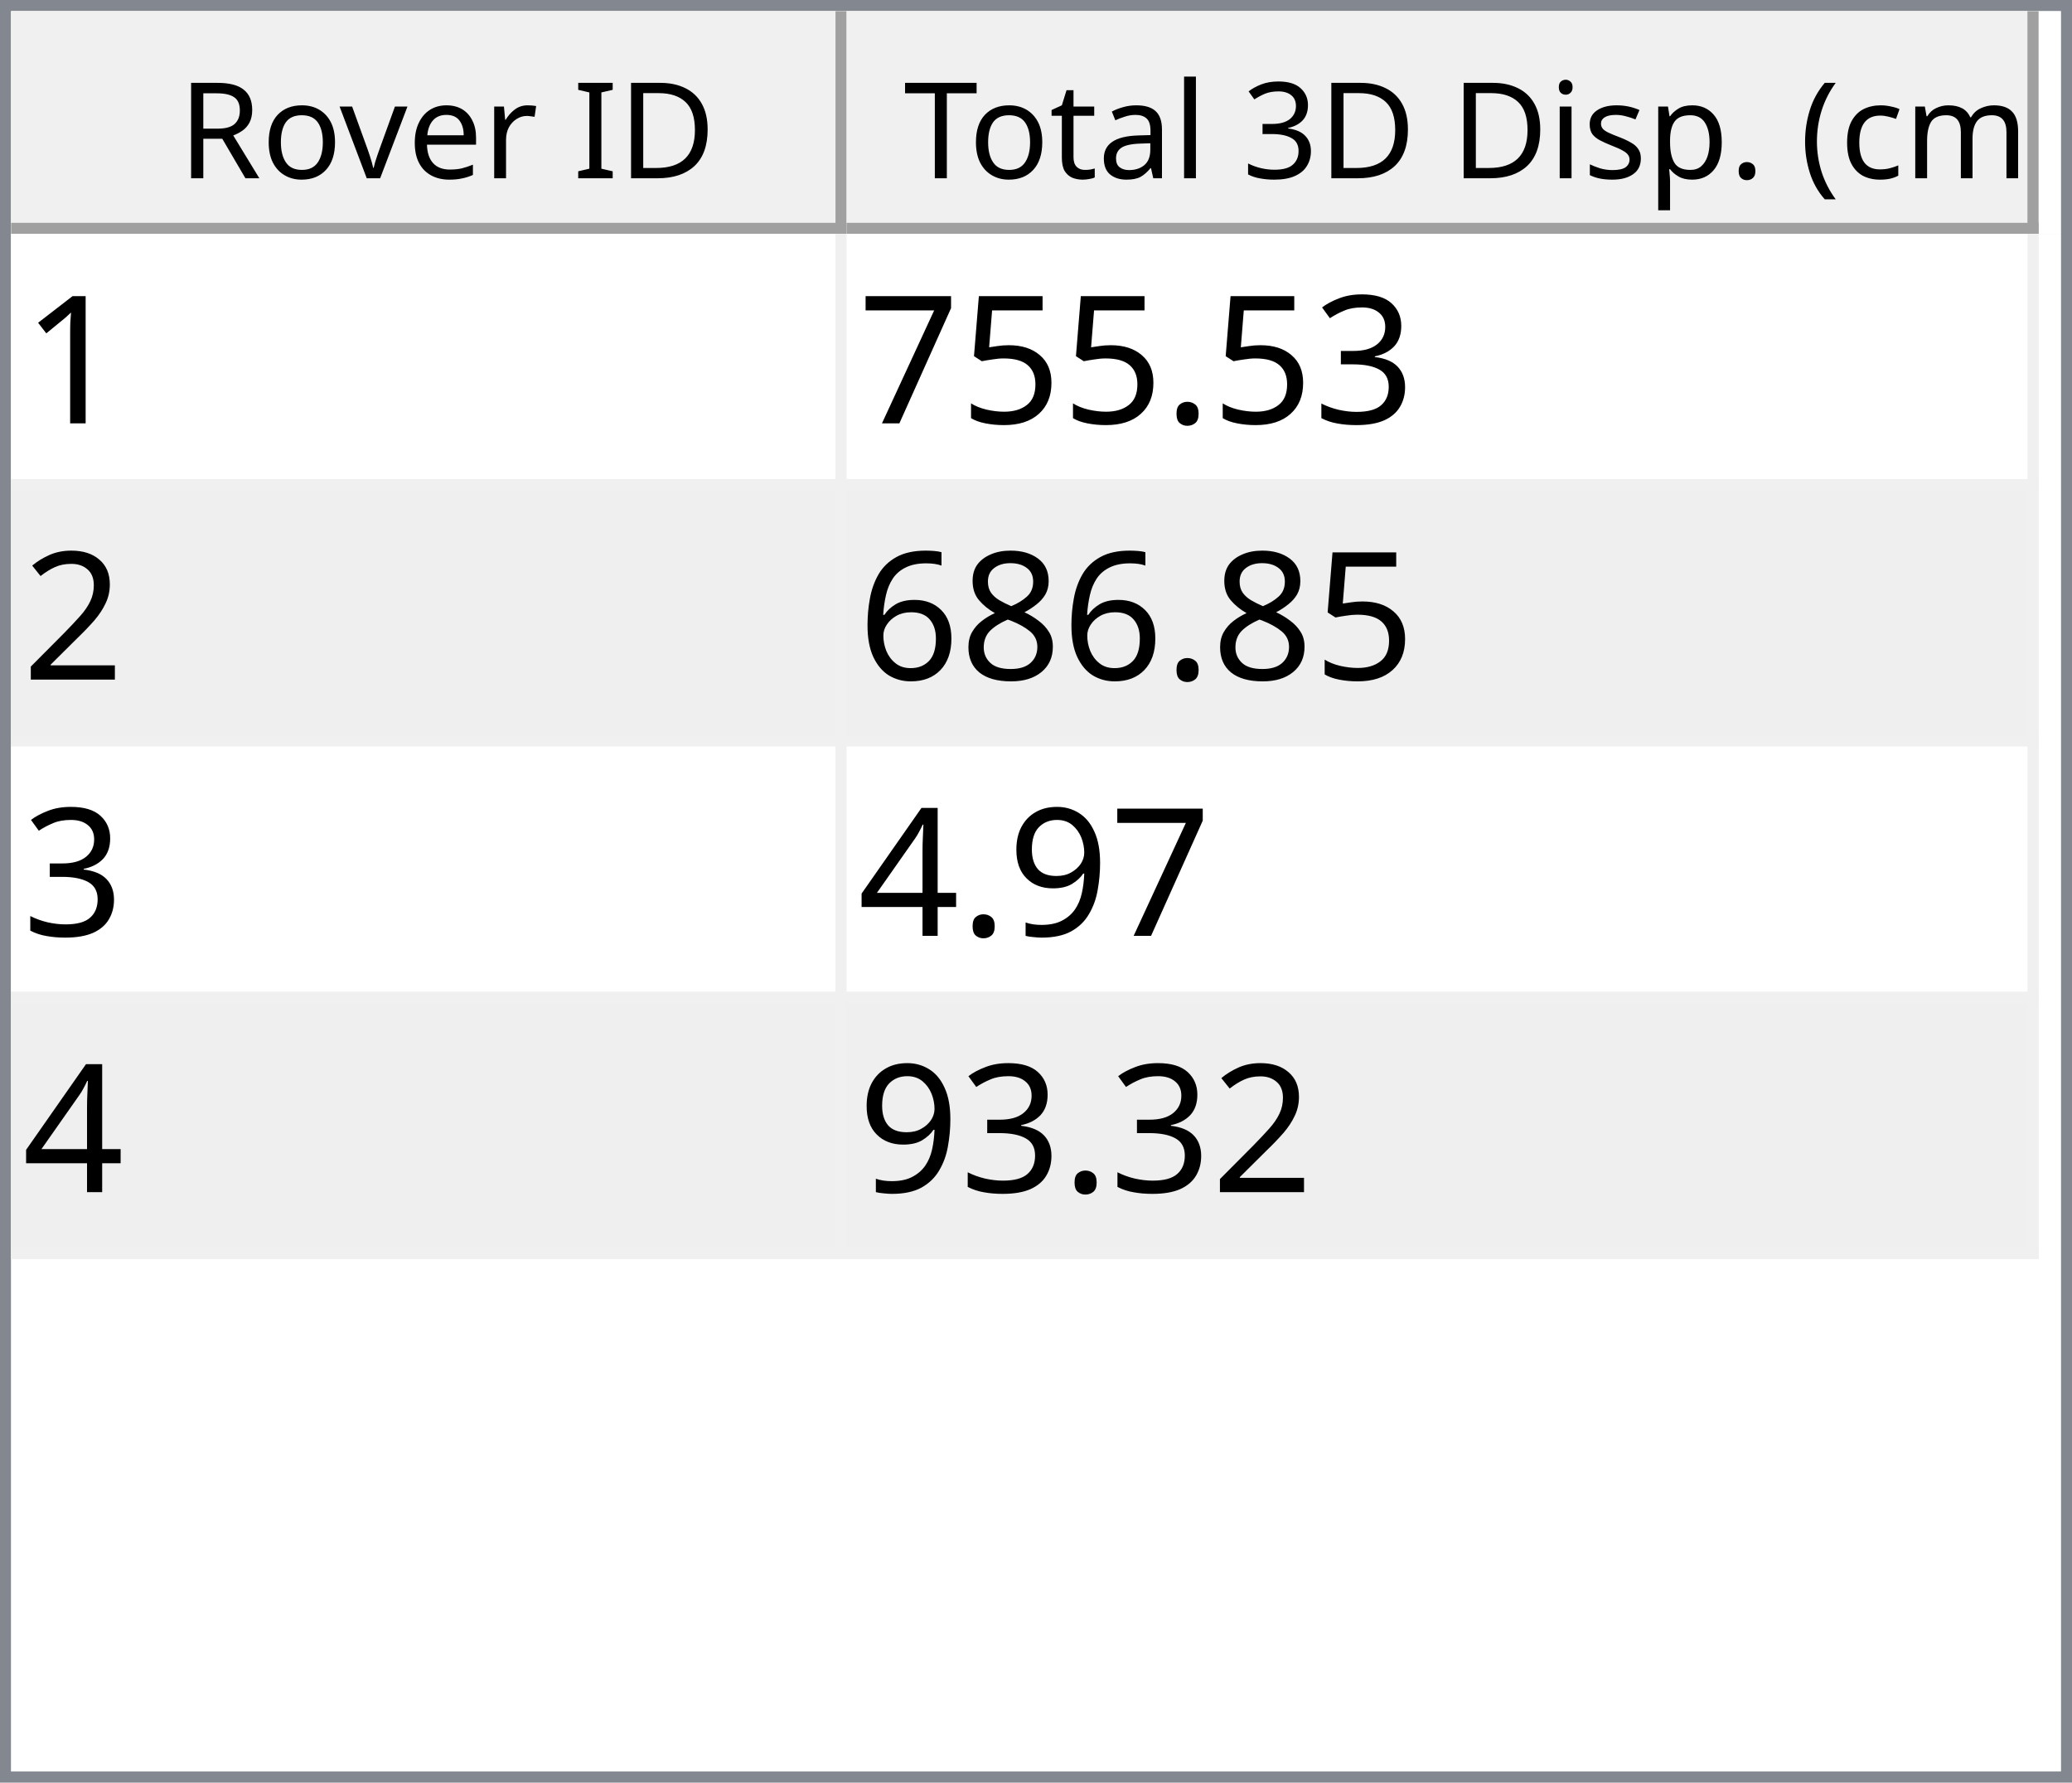
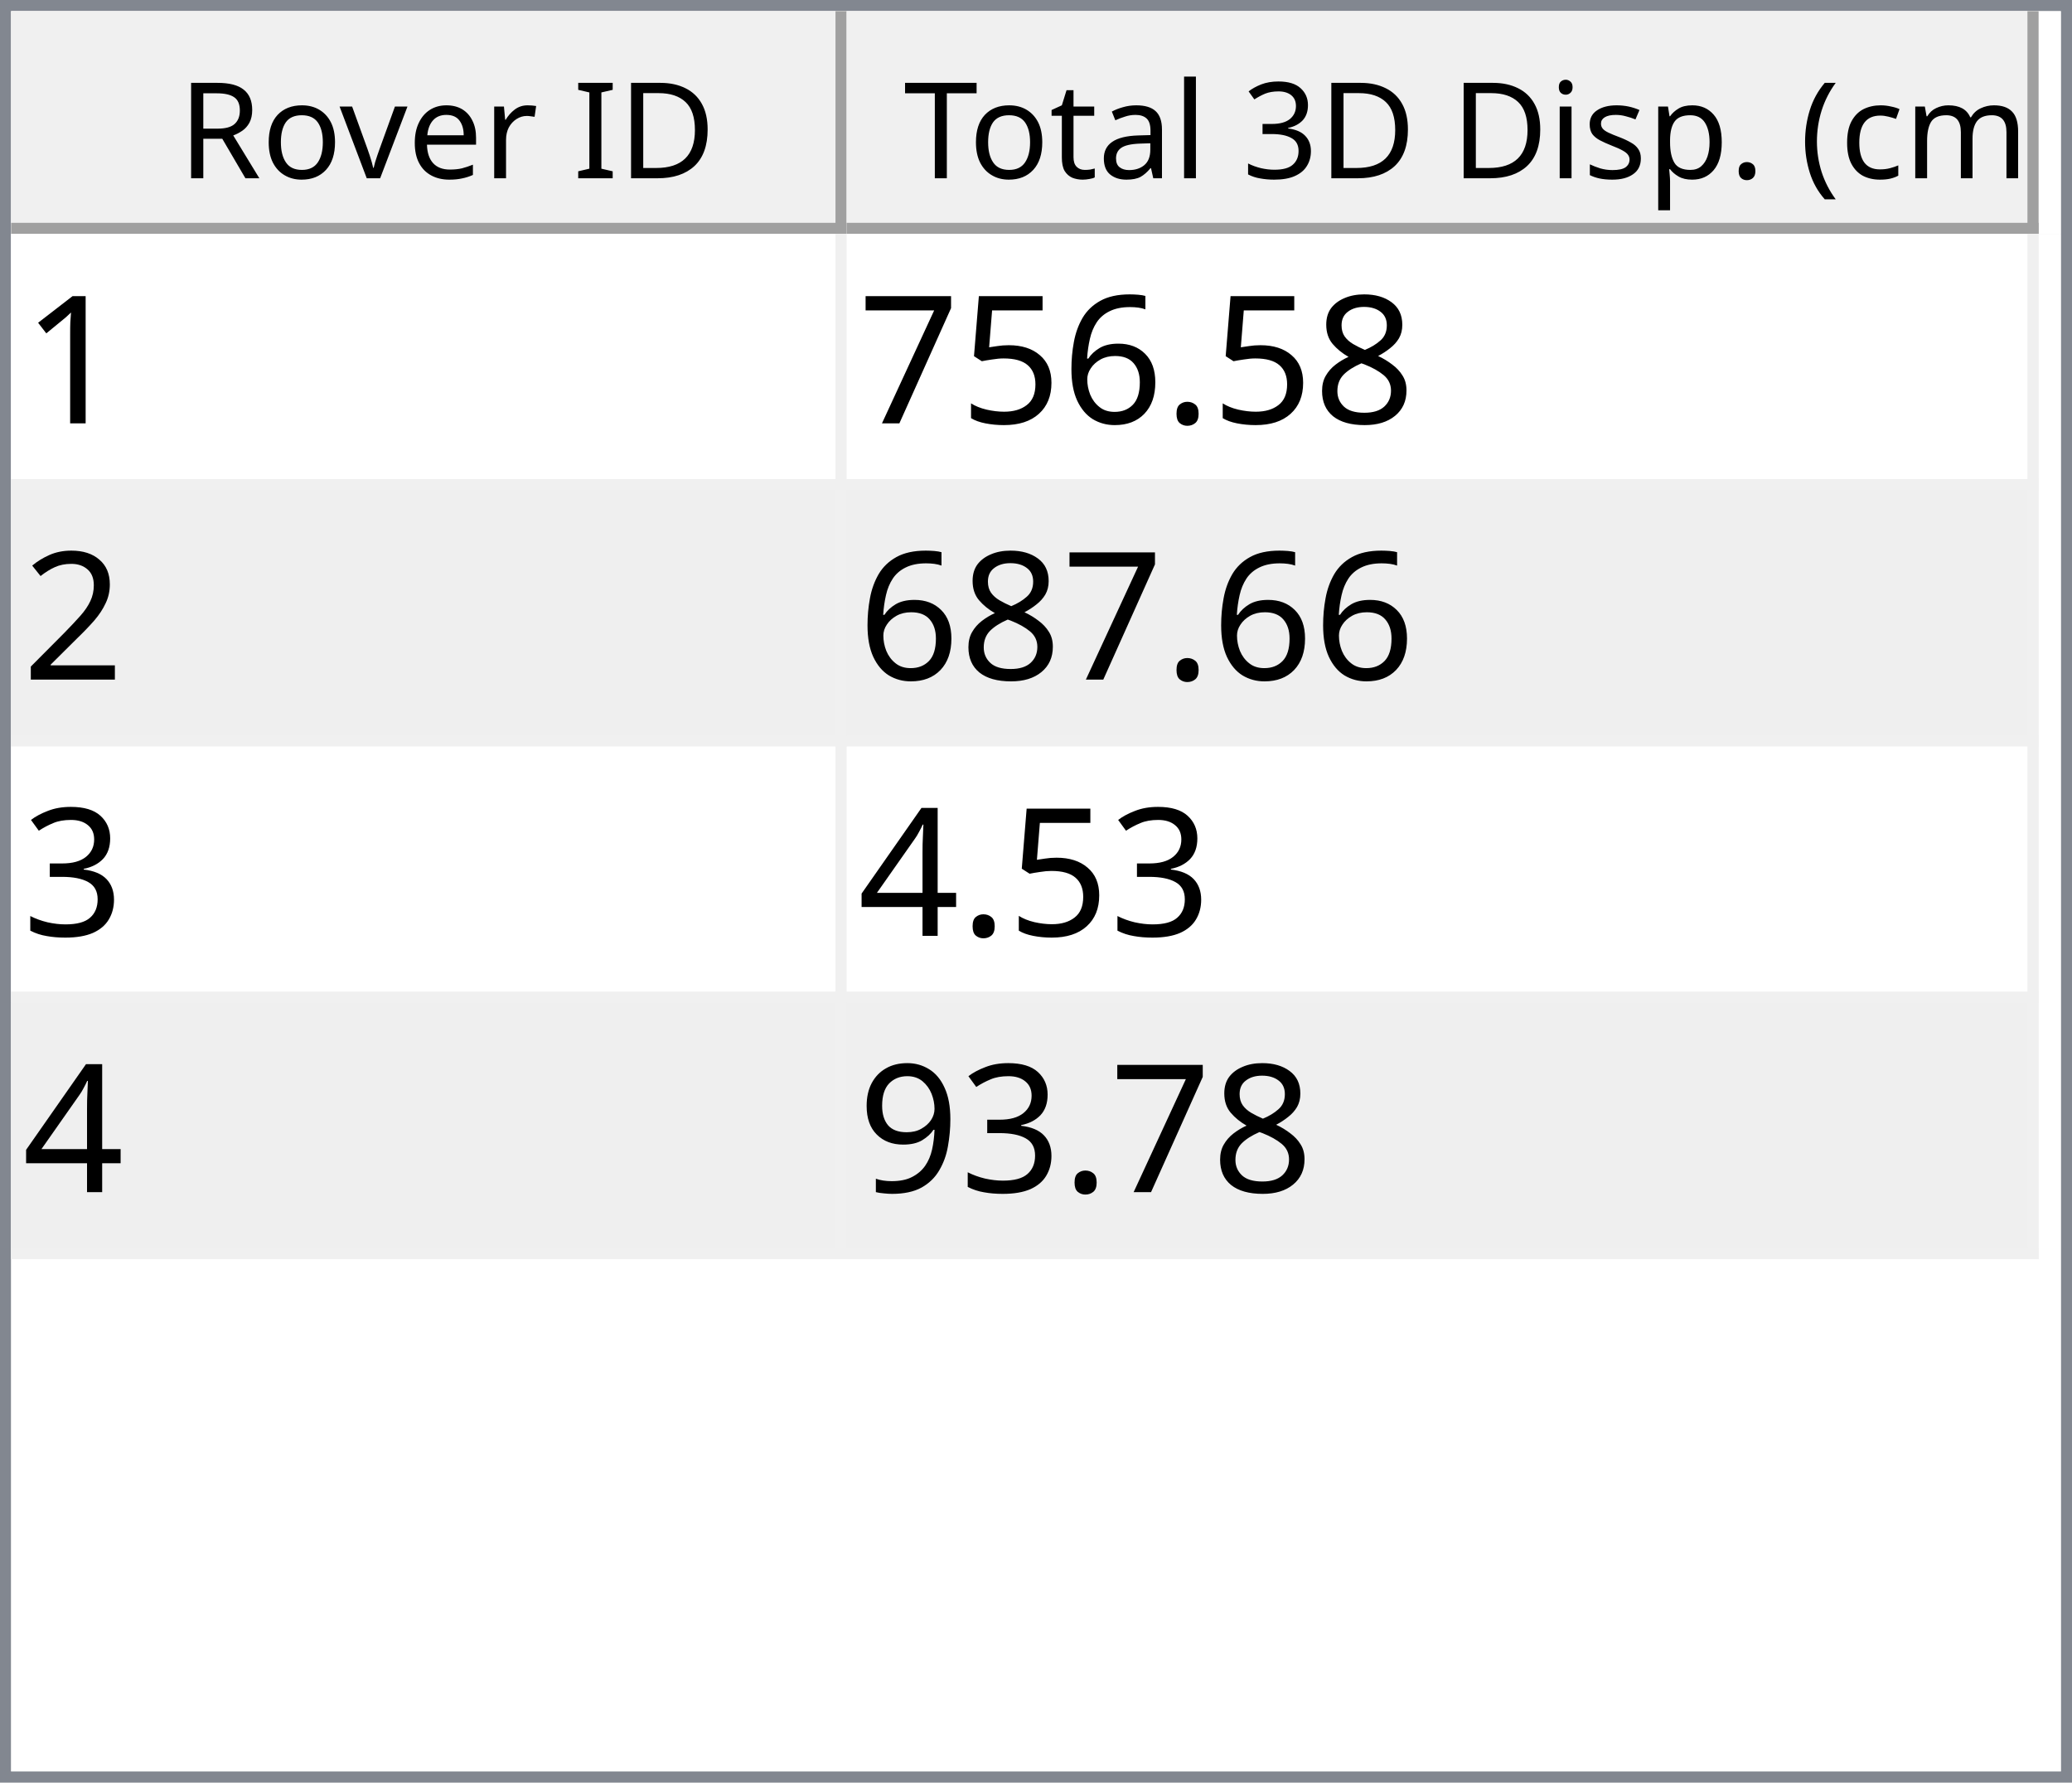
<svg xmlns="http://www.w3.org/2000/svg" style="fill-opacity:1; color-rendering:auto; color-interpolation:auto; text-rendering:auto; stroke:black; stroke-linecap:square; stroke-miterlimit:10; shape-rendering:auto; stroke-opacity:1; fill:black; stroke-dasharray:none; font-weight:normal; stroke-width:1; font-family:'Dialog'; font-style:normal; stroke-linejoin:miter; font-size:12px; stroke-dashoffset:0; image-rendering:auto;" width="186" height="160">
  <defs id="genericDefs" />
  <g>
    <defs id="defs1">
      <clipPath clipPathUnits="userSpaceOnUse" id="clipPath1">
        <path d="M0 0 L186 0 L186 160 L0 160 L0 0 Z" />
      </clipPath>
      <clipPath clipPathUnits="userSpaceOnUse" id="clipPath2">
        <path d="M0 0 L0 160 L186 160 L186 0 Z" />
      </clipPath>
      <clipPath clipPathUnits="userSpaceOnUse" id="clipPath3">
        <path d="M0 0 L0 20 L184 20 L184 0 Z" />
      </clipPath>
      <clipPath clipPathUnits="userSpaceOnUse" id="clipPath4">
        <path d="M0 0 L0 20 L75 20 L75 0 Z" />
      </clipPath>
      <clipPath clipPathUnits="userSpaceOnUse" id="clipPath5">
        <path d="M1 1 L1 19 L74 19 L74 1 Z" />
      </clipPath>
      <clipPath clipPathUnits="userSpaceOnUse" id="clipPath6">
        <path d="M0 0 L0 18 L73 18 L73 0 Z" />
      </clipPath>
      <clipPath clipPathUnits="userSpaceOnUse" id="clipPath7">
        <path d="M-0.5 -0.5 L-0.5 19.5 L74.5 19.5 L74.5 -0.5 Z" />
      </clipPath>
      <clipPath clipPathUnits="userSpaceOnUse" id="clipPath8">
        <path d="M0 0 L0 20 L107 20 L107 0 Z" />
      </clipPath>
      <clipPath clipPathUnits="userSpaceOnUse" id="clipPath9">
        <path d="M1 1 L1 19 L106 19 L106 1 Z" />
      </clipPath>
      <clipPath clipPathUnits="userSpaceOnUse" id="clipPath10">
        <path d="M0 0 L0 18 L105 18 L105 0 Z" />
      </clipPath>
      <clipPath clipPathUnits="userSpaceOnUse" id="clipPath11">
        <path d="M-0.5 -0.5 L-0.5 19.5 L106.5 19.5 L106.5 -0.5 Z" />
      </clipPath>
      <clipPath clipPathUnits="userSpaceOnUse" id="clipPath12">
        <path d="M0 0 L0 138 L184 138 L184 0 Z" />
      </clipPath>
      <clipPath clipPathUnits="userSpaceOnUse" id="clipPath13">
        <path d="M0 0 L0 92 L182 92 L182 0 Z" />
      </clipPath>
      <clipPath clipPathUnits="userSpaceOnUse" id="clipPath14">
        <path d="M-0.5 -0.5 L-0.5 91.5 L181.5 91.5 L181.5 -0.5 Z" />
      </clipPath>
      <clipPath clipPathUnits="userSpaceOnUse" id="clipPath15">
        <path d="M0 0 L0 22 L74 22 L74 0 Z" />
      </clipPath>
      <clipPath clipPathUnits="userSpaceOnUse" id="clipPath16">
        <path d="M0 0 L0 22 L106 22 L106 0 Z" />
      </clipPath>
      <font horiz-adv-x="64.551" id="font1">
        <font-face ascent="107.91" descent="25.098" units-per-em="100" style="font-style:normal; font-family:Segoe UI; font-weight:normal;" />
        <missing-glyph horiz-adv-x="64.551" d="M8.109 0 L8.109 68.266 L56.453 68.266 L56.453 0 L8.109 0 ZM15.328 7.234 L49.219 7.234 L49.219 61.031 L15.328 61.031 L15.328 7.234 Z" />
        <glyph unicode="D" horiz-adv-x="70.117" d="M9.188 0 L9.188 70.016 L28.516 70.016 Q65.531 70.016 65.531 35.891 Q65.531 19.672 55.25 9.836 Q44.969 0 27.734 0 L9.188 0 ZM17.391 62.594 L17.391 7.422 L27.828 7.422 Q41.609 7.422 49.273 14.797 Q56.938 22.172 56.938 35.688 Q56.938 62.594 28.328 62.594 L17.391 62.594 Z" />
        <glyph unicode="I" horiz-adv-x="26.611" d="M17.391 0 L9.188 0 L9.188 70.016 L17.391 70.016 L17.391 0 Z" />
        <glyph unicode=" " horiz-adv-x="27.393" d="" />
        <glyph unicode="r" horiz-adv-x="34.766" d="M34.188 41.891 Q32.078 43.5 28.125 43.5 Q23 43.5 19.555 38.672 Q16.109 33.844 16.109 25.484 L16.109 0 L8.109 0 L8.109 50 L16.109 50 L16.109 39.703 L16.312 39.703 Q18.016 44.969 21.531 47.922 Q25.047 50.875 29.391 50.875 Q32.516 50.875 34.188 50.203 L34.188 41.891 Z" />
        <glyph unicode="e" horiz-adv-x="52.295" d="M48.297 23 L12.984 23 Q13.188 14.656 17.484 10.109 Q21.781 5.562 29.297 5.562 Q37.75 5.562 44.828 11.141 L44.828 3.609 Q38.234 -1.172 27.391 -1.172 Q16.797 -1.172 10.742 5.641 Q4.688 12.453 4.688 24.812 Q4.688 36.469 11.305 43.82 Q17.922 51.172 27.734 51.172 Q37.547 51.172 42.922 44.828 Q48.297 38.484 48.297 27.203 L48.297 23 ZM40.094 29.781 Q40.047 36.719 36.75 40.578 Q33.453 44.438 27.594 44.438 Q21.922 44.438 17.969 40.383 Q14.016 36.328 13.094 29.781 L40.094 29.781 Z" />
        <glyph unicode="v" horiz-adv-x="47.9" d="M47.406 50 L27.484 0 L19.625 0 L0.688 50 L9.469 50 L22.172 13.672 Q23.578 9.672 23.922 6.688 L24.125 6.688 Q24.609 10.453 25.688 13.484 L38.969 50 L47.406 50 Z" />
        <glyph unicode="o" horiz-adv-x="58.594" d="M29 -1.172 Q17.922 -1.172 11.305 5.836 Q4.688 12.844 4.688 24.422 Q4.688 37.016 11.57 44.094 Q18.453 51.172 30.172 51.172 Q41.359 51.172 47.633 44.289 Q53.906 37.406 53.906 25.203 Q53.906 13.234 47.141 6.031 Q40.375 -1.172 29 -1.172 ZM29.594 44.438 Q21.875 44.438 17.383 39.188 Q12.891 33.938 12.891 24.703 Q12.891 15.828 17.43 10.695 Q21.969 5.562 29.594 5.562 Q37.359 5.562 41.531 10.594 Q45.703 15.625 45.703 24.906 Q45.703 34.281 41.531 39.359 Q37.359 44.438 29.594 44.438 Z" />
        <glyph unicode="R" horiz-adv-x="59.814" d="M59.375 0 L49.609 0 L37.891 19.625 Q36.281 22.359 34.766 24.289 Q33.25 26.219 31.664 27.438 Q30.078 28.656 28.25 29.219 Q26.422 29.781 24.125 29.781 L17.391 29.781 L17.391 0 L9.188 0 L9.188 70.016 L30.078 70.016 Q34.672 70.016 38.555 68.867 Q42.438 67.719 45.289 65.375 Q48.141 63.031 49.758 59.547 Q51.375 56.062 51.375 51.375 Q51.375 47.703 50.273 44.656 Q49.172 41.609 47.148 39.211 Q45.125 36.812 42.266 35.133 Q39.406 33.453 35.844 32.516 L35.844 32.328 Q37.594 31.547 38.891 30.547 Q40.188 29.547 41.359 28.18 Q42.531 26.812 43.68 25.078 Q44.828 23.344 46.234 21.047 L59.375 0 ZM17.391 62.594 L17.391 37.203 L28.516 37.203 Q31.594 37.203 34.203 38.133 Q36.812 39.062 38.719 40.797 Q40.625 42.531 41.703 45.047 Q42.781 47.562 42.781 50.688 Q42.781 56.297 39.141 59.445 Q35.5 62.594 28.609 62.594 L17.391 62.594 Z" />
        <glyph unicode=")" horiz-adv-x="30.176" d="M8.297 -15.922 L1.172 -15.922 Q16.406 2.344 16.406 26.812 Q16.406 51.469 1.078 70.016 L8.297 70.016 Q23.531 52.156 23.531 26.703 Q23.531 1.375 8.297 -15.922 Z" />
        <glyph unicode="m" horiz-adv-x="86.133" d="M79.109 0 L71.094 0 L71.094 28.719 Q71.094 37.016 68.531 40.727 Q65.969 44.438 59.906 44.438 Q54.781 44.438 51.195 39.75 Q47.609 35.062 47.609 28.516 L47.609 0 L39.594 0 L39.594 29.688 Q39.594 44.438 28.219 44.438 Q22.953 44.438 19.531 40.016 Q16.109 35.594 16.109 28.516 L16.109 0 L8.109 0 L8.109 50 L16.109 50 L16.109 42.094 L16.312 42.094 Q21.625 51.172 31.844 51.172 Q36.969 51.172 40.773 48.312 Q44.578 45.453 46 40.828 Q51.562 51.172 62.594 51.172 Q79.109 51.172 79.109 30.812 L79.109 0 Z" />
        <glyph unicode="c" horiz-adv-x="46.191" d="M42.188 2.297 Q36.422 -1.172 28.516 -1.172 Q17.828 -1.172 11.258 5.789 Q4.688 12.75 4.688 23.828 Q4.688 36.188 11.766 43.68 Q18.844 51.172 30.672 51.172 Q37.25 51.172 42.281 48.734 L42.281 40.531 Q36.719 44.438 30.375 44.438 Q22.703 44.438 17.797 38.945 Q12.891 33.453 12.891 24.516 Q12.891 15.719 17.508 10.641 Q22.125 5.562 29.891 5.562 Q36.422 5.562 42.188 9.906 L42.188 2.297 Z" />
        <glyph unicode="(" horiz-adv-x="30.176" d="M29.109 -15.922 L21.969 -15.922 Q6.844 1.375 6.844 26.703 Q6.844 52.156 21.969 70.016 L29.203 70.016 Q13.875 51.469 13.875 26.812 Q13.875 2.344 29.109 -15.922 Z" />
        <glyph unicode="." horiz-adv-x="21.68" d="M10.891 -1.078 Q8.641 -1.078 7.055 0.539 Q5.469 2.156 5.469 4.391 Q5.469 6.641 7.055 8.273 Q8.641 9.906 10.891 9.906 Q13.188 9.906 14.797 8.273 Q16.406 6.641 16.406 4.391 Q16.406 2.156 14.797 0.539 Q13.188 -1.078 10.891 -1.078 Z" />
        <glyph unicode="p" horiz-adv-x="58.789" d="M16.312 7.234 L16.109 7.234 L16.109 -23 L8.109 -23 L8.109 50 L16.109 50 L16.109 41.219 L16.312 41.219 Q22.219 51.172 33.594 51.172 Q43.266 51.172 48.688 44.461 Q54.109 37.75 54.109 26.469 Q54.109 13.922 48 6.375 Q41.891 -1.172 31.297 -1.172 Q21.578 -1.172 16.312 7.234 ZM16.109 27.391 L16.109 20.406 Q16.109 14.203 20.141 9.883 Q24.172 5.562 30.375 5.562 Q37.641 5.562 41.773 11.133 Q45.906 16.703 45.906 26.609 Q45.906 34.969 42.047 39.703 Q38.188 44.438 31.594 44.438 Q24.609 44.438 20.359 39.578 Q16.109 34.719 16.109 27.391 Z" />
        <glyph unicode="s" horiz-adv-x="42.432" d="M5.078 1.812 L5.078 10.406 Q11.625 5.562 19.484 5.562 Q30.031 5.562 30.031 12.594 Q30.031 14.594 29.125 15.992 Q28.219 17.391 26.68 18.461 Q25.141 19.531 23.07 20.383 Q21 21.234 18.609 22.172 Q15.281 23.484 12.766 24.828 Q10.25 26.172 8.57 27.859 Q6.891 29.547 6.031 31.695 Q5.172 33.844 5.172 36.719 Q5.172 40.234 6.789 42.945 Q8.406 45.656 11.086 47.484 Q13.766 49.312 17.211 50.242 Q20.656 51.172 24.312 51.172 Q30.812 51.172 35.938 48.922 L35.938 40.828 Q30.422 44.438 23.25 44.438 Q21 44.438 19.195 43.922 Q17.391 43.406 16.094 42.477 Q14.797 41.547 14.086 40.258 Q13.375 38.969 13.375 37.406 Q13.375 35.453 14.086 34.133 Q14.797 32.812 16.164 31.789 Q17.531 30.766 19.484 29.938 Q21.438 29.109 23.922 28.125 Q27.25 26.859 29.883 25.516 Q32.516 24.172 34.375 22.484 Q36.234 20.797 37.234 18.602 Q38.234 16.406 38.234 13.375 Q38.234 9.672 36.602 6.938 Q34.969 4.203 32.234 2.398 Q29.5 0.594 25.93 -0.289 Q22.359 -1.172 18.453 -1.172 Q10.75 -1.172 5.078 1.812 Z" />
        <glyph unicode="i" horiz-adv-x="24.219" d="M12.203 62.703 Q10.062 62.703 8.547 64.164 Q7.031 65.625 7.031 67.875 Q7.031 70.125 8.547 71.609 Q10.062 73.094 12.203 73.094 Q14.406 73.094 15.945 71.609 Q17.484 70.125 17.484 67.875 Q17.484 65.719 15.945 64.211 Q14.406 62.703 12.203 62.703 ZM16.109 0 L8.109 0 L8.109 50 L16.109 50 L16.109 0 Z" />
        <glyph unicode="3" horiz-adv-x="53.906" d="M46.531 19.828 Q46.531 15.094 44.75 11.211 Q42.969 7.328 39.719 4.57 Q36.469 1.812 31.93 0.297 Q27.391 -1.219 21.922 -1.219 Q11.922 -1.219 6 2.594 L6 11.188 Q13.094 5.609 22.219 5.609 Q25.875 5.609 28.828 6.539 Q31.781 7.469 33.906 9.227 Q36.031 10.984 37.18 13.477 Q38.328 15.969 38.328 19.094 Q38.328 32.812 18.797 32.812 L12.984 32.812 L12.984 39.594 L18.5 39.594 Q35.797 39.594 35.797 52.484 Q35.797 64.406 22.609 64.406 Q15.188 64.406 8.688 59.422 L8.688 67.188 Q15.375 71.188 24.609 71.188 Q29 71.188 32.57 69.969 Q36.141 68.75 38.68 66.555 Q41.219 64.359 42.609 61.281 Q44 58.203 44 54.5 Q44 40.672 30.031 36.719 L30.031 36.531 Q33.594 36.141 36.625 34.797 Q39.656 33.453 41.852 31.305 Q44.047 29.156 45.289 26.25 Q46.531 23.344 46.531 19.828 Z" />
        <glyph unicode="l" horiz-adv-x="24.219" d="M16.109 0 L8.109 0 L8.109 74.031 L16.109 74.031 L16.109 0 Z" />
        <glyph unicode="a" horiz-adv-x="50.879" d="M43.891 0 L35.891 0 L35.891 7.812 L35.688 7.812 Q30.469 -1.172 20.312 -1.172 Q12.844 -1.172 8.617 2.781 Q4.391 6.734 4.391 13.281 Q4.391 27.297 20.906 29.594 L35.891 31.688 Q35.891 44.438 25.594 44.438 Q16.547 44.438 9.281 38.281 L9.281 46.484 Q16.656 51.172 26.266 51.172 Q43.891 51.172 43.891 32.516 L43.891 0 ZM35.891 25.297 L23.828 23.641 Q18.266 22.859 15.43 20.875 Q12.594 18.891 12.594 13.875 Q12.594 10.203 15.211 7.883 Q17.828 5.562 22.172 5.562 Q28.125 5.562 32.008 9.742 Q35.891 13.922 35.891 20.312 L35.891 25.297 Z" />
        <glyph unicode="t" horiz-adv-x="33.887" d="M31.297 0.484 Q28.469 -1.078 23.828 -1.078 Q10.688 -1.078 10.688 13.578 L10.688 43.172 L2.094 43.172 L2.094 50 L10.688 50 L10.688 62.203 L18.703 64.797 L18.703 50 L31.297 50 L31.297 43.172 L18.703 43.172 L18.703 14.984 Q18.703 9.969 20.414 7.82 Q22.125 5.672 26.078 5.672 Q29.109 5.672 31.297 7.328 L31.297 0.484 Z" />
        <glyph unicode="T" horiz-adv-x="52.393" d="M50.594 62.594 L30.375 62.594 L30.375 0 L22.172 0 L22.172 62.594 L2 62.594 L2 70.016 L50.594 70.016 L50.594 62.594 Z" />
      </font>
      <font horiz-adv-x="75.0" id="font2">
        <font-face ascent="100.537" descent="21.973" units-per-em="100" style="font-style:normal; font-family:sans-serif; font-weight:normal;" />
        <missing-glyph horiz-adv-x="75.0" d="M12.5 0 L12.5 62.5 L62.5 62.5 L62.5 0 L12.5 0 ZM14.062 1.562 L60.938 1.562 L60.938 60.938 L14.062 60.938 L14.062 1.562 Z" />
        <glyph unicode="1" horiz-adv-x="55.615" d="M37.25 0 L28.469 0 L28.469 56 Q25.297 52.984 20.141 49.953 Q14.984 46.922 10.891 45.406 L10.891 53.906 Q18.266 57.375 23.781 62.305 Q29.297 67.234 31.594 71.875 L37.25 71.875 L37.25 0 Z" />
-         <glyph unicode="3" horiz-adv-x="55.615" d="M4.203 18.891 L12.984 20.062 Q14.5 12.594 18.141 9.297 Q21.781 6 27 6 Q33.203 6 37.477 10.297 Q41.75 14.594 41.75 20.953 Q41.75 27 37.797 30.93 Q33.844 34.859 27.734 34.859 Q25.25 34.859 21.531 33.891 L22.516 41.609 Q23.391 41.5 23.922 41.5 Q29.547 41.5 34.039 44.43 Q38.531 47.359 38.531 53.469 Q38.531 58.297 35.258 61.477 Q31.984 64.656 26.812 64.656 Q21.688 64.656 18.266 61.43 Q14.844 58.203 13.875 51.766 L5.078 53.328 Q6.688 62.156 12.398 67.016 Q18.109 71.875 26.609 71.875 Q32.469 71.875 37.398 69.359 Q42.328 66.844 44.945 62.5 Q47.562 58.156 47.562 53.266 Q47.562 48.641 45.07 44.828 Q42.578 41.016 37.703 38.766 Q44.047 37.312 47.562 32.695 Q51.078 28.078 51.078 21.141 Q51.078 11.766 44.242 5.25 Q37.406 -1.266 26.953 -1.266 Q17.531 -1.266 11.305 4.352 Q5.078 9.969 4.203 18.891 Z" />
+         <glyph unicode="8" horiz-adv-x="55.615" d="M17.672 38.812 Q12.203 40.828 9.57 44.539 Q6.938 48.25 6.938 53.422 Q6.938 61.234 12.555 66.555 Q18.172 71.875 27.484 71.875 Q36.859 71.875 42.578 66.43 Q48.297 60.984 48.297 53.172 Q48.297 48.188 45.68 44.508 Q43.062 40.828 37.75 38.812 Q44.344 36.672 47.781 31.883 Q51.219 27.094 51.219 20.453 Q51.219 11.281 44.727 5.031 Q38.234 -1.219 27.641 -1.219 Q17.047 -1.219 10.547 5.055 Q4.047 11.328 4.047 20.703 Q4.047 27.688 7.594 32.398 Q11.141 37.109 17.672 38.812 ZM15.922 53.719 Q15.922 48.641 19.195 45.414 Q22.469 42.188 27.688 42.188 Q32.766 42.188 36.016 45.383 Q39.266 48.578 39.266 53.219 Q39.266 58.062 35.914 61.359 Q32.562 64.656 27.594 64.656 Q22.562 64.656 19.242 61.43 Q15.922 58.203 15.922 53.719 ZM13.094 20.656 Q13.094 16.891 14.875 13.375 Q16.656 9.859 20.172 7.93 Q23.688 6 27.734 6 Q34.031 6 38.133 10.055 Q42.234 14.109 42.234 20.359 Q42.234 26.703 38.016 30.859 Q33.797 35.016 27.438 35.016 Q21.234 35.016 17.164 30.914 Q13.094 26.812 13.094 20.656 Z" />
        <glyph unicode="." horiz-adv-x="27.783" d="M9.078 0 L9.078 10.016 L19.094 10.016 L19.094 0 L9.078 0 Z" />
+         <glyph unicode="6" horiz-adv-x="55.615" d="M49.75 54.047 L41.016 53.375 Q39.844 58.547 37.703 60.891 Q34.125 64.656 28.906 64.656 Q24.703 64.656 21.531 62.312 Q17.391 59.281 14.992 53.469 Q12.594 47.656 12.5 36.922 Q15.672 41.75 20.266 44.094 Q24.859 46.438 29.891 46.438 Q38.672 46.438 44.852 39.969 Q51.031 33.5 51.031 23.25 Q51.031 16.5 48.125 10.719 Q45.219 4.938 40.141 1.859 Q35.062 -1.219 28.609 -1.219 Q17.625 -1.219 10.695 6.859 Q3.766 14.938 3.766 33.5 Q3.766 54.25 11.422 63.672 Q18.109 71.875 29.438 71.875 Q37.891 71.875 43.289 67.141 Q48.688 62.406 49.75 54.047 ZM13.875 23.188 Q13.875 18.656 15.797 14.508 Q17.719 10.359 21.188 8.18 Q24.656 6 28.469 6 Q34.031 6 38.039 10.492 Q42.047 14.984 42.047 22.703 Q42.047 30.125 38.086 34.398 Q34.125 38.672 28.125 38.672 Q22.172 38.672 18.023 34.398 Q13.875 30.125 13.875 23.188 Z" />
        <glyph unicode="5" horiz-adv-x="55.615" d="M4.156 18.75 L13.375 19.531 Q14.406 12.797 18.141 9.398 Q21.875 6 27.156 6 Q33.5 6 37.891 10.789 Q42.281 15.578 42.281 23.484 Q42.281 31 38.062 35.352 Q33.844 39.703 27 39.703 Q22.75 39.703 19.336 37.773 Q15.922 35.844 13.969 32.766 L5.719 33.844 L12.641 70.609 L48.25 70.609 L48.25 62.203 L19.672 62.203 L15.828 42.969 Q22.266 47.469 29.344 47.469 Q38.719 47.469 45.164 40.969 Q51.609 34.469 51.609 24.266 Q51.609 14.547 45.953 7.469 Q39.062 -1.219 27.156 -1.219 Q17.391 -1.219 11.211 4.25 Q5.031 9.719 4.156 18.75 Z" />
        <glyph unicode="7" horiz-adv-x="55.615" d="M4.734 62.203 L4.734 70.656 L51.078 70.656 L51.078 63.812 Q44.234 56.547 37.523 44.484 Q30.812 32.422 27.156 19.672 Q24.516 10.688 23.781 0 L14.75 0 Q14.891 8.453 18.062 20.414 Q21.234 32.375 27.172 43.484 Q33.109 54.594 39.797 62.203 L4.734 62.203 Z" />
        <glyph unicode="2" horiz-adv-x="55.615" d="M50.344 8.453 L50.344 0 L3.031 0 Q2.938 3.172 4.047 6.109 Q5.859 10.938 9.836 15.625 Q13.812 20.312 21.344 26.469 Q33.016 36.031 37.117 41.625 Q41.219 47.219 41.219 52.203 Q41.219 57.422 37.477 61.008 Q33.734 64.594 27.734 64.594 Q21.391 64.594 17.578 60.789 Q13.766 56.984 13.719 50.25 L4.688 51.172 Q5.609 61.281 11.664 66.578 Q17.719 71.875 27.938 71.875 Q38.234 71.875 44.242 66.164 Q50.25 60.453 50.25 52 Q50.25 47.703 48.492 43.555 Q46.734 39.406 42.656 34.812 Q38.578 30.219 29.109 22.219 Q21.188 15.578 18.945 13.211 Q16.703 10.844 15.234 8.453 L50.344 8.453 Z" />
-         <glyph unicode="8" horiz-adv-x="55.615" d="M17.672 38.812 Q12.203 40.828 9.57 44.539 Q6.938 48.25 6.938 53.422 Q6.938 61.234 12.555 66.555 Q18.172 71.875 27.484 71.875 Q36.859 71.875 42.578 66.43 Q48.297 60.984 48.297 53.172 Q48.297 48.188 45.68 44.508 Q43.062 40.828 37.75 38.812 Q44.344 36.672 47.781 31.883 Q51.219 27.094 51.219 20.453 Q51.219 11.281 44.727 5.031 Q38.234 -1.219 27.641 -1.219 Q17.047 -1.219 10.547 5.055 Q4.047 11.328 4.047 20.703 Q4.047 27.688 7.594 32.398 Q11.141 37.109 17.672 38.812 ZM15.922 53.719 Q15.922 48.641 19.195 45.414 Q22.469 42.188 27.688 42.188 Q32.766 42.188 36.016 45.383 Q39.266 48.578 39.266 53.219 Q39.266 58.062 35.914 61.359 Q32.562 64.656 27.594 64.656 Q22.562 64.656 19.242 61.43 Q15.922 58.203 15.922 53.719 ZM13.094 20.656 Q13.094 16.891 14.875 13.375 Q16.656 9.859 20.172 7.93 Q23.688 6 27.734 6 Q34.031 6 38.133 10.055 Q42.234 14.109 42.234 20.359 Q42.234 26.703 38.016 30.859 Q33.797 35.016 27.438 35.016 Q21.234 35.016 17.164 30.914 Q13.094 26.812 13.094 20.656 Z" />
-         <glyph unicode="6" horiz-adv-x="55.615" d="M49.75 54.047 L41.016 53.375 Q39.844 58.547 37.703 60.891 Q34.125 64.656 28.906 64.656 Q24.703 64.656 21.531 62.312 Q17.391 59.281 14.992 53.469 Q12.594 47.656 12.5 36.922 Q15.672 41.75 20.266 44.094 Q24.859 46.438 29.891 46.438 Q38.672 46.438 44.852 39.969 Q51.031 33.5 51.031 23.25 Q51.031 16.5 48.125 10.719 Q45.219 4.938 40.141 1.859 Q35.062 -1.219 28.609 -1.219 Q17.625 -1.219 10.695 6.859 Q3.766 14.938 3.766 33.5 Q3.766 54.25 11.422 63.672 Q18.109 71.875 29.438 71.875 Q37.891 71.875 43.289 67.141 Q48.688 62.406 49.75 54.047 ZM13.875 23.188 Q13.875 18.656 15.797 14.508 Q17.719 10.359 21.188 8.18 Q24.656 6 28.469 6 Q34.031 6 38.039 10.492 Q42.047 14.984 42.047 22.703 Q42.047 30.125 38.086 34.398 Q34.125 38.672 28.125 38.672 Q22.172 38.672 18.023 34.398 Q13.875 30.125 13.875 23.188 Z" />
+         <glyph unicode="3" horiz-adv-x="55.615" d="M4.203 18.891 L12.984 20.062 Q14.5 12.594 18.141 9.297 Q21.781 6 27 6 Q33.203 6 37.477 10.297 Q41.75 14.594 41.75 20.953 Q41.75 27 37.797 30.93 Q33.844 34.859 27.734 34.859 Q25.25 34.859 21.531 33.891 L22.516 41.609 Q23.391 41.5 23.922 41.5 Q29.547 41.5 34.039 44.43 Q38.531 47.359 38.531 53.469 Q38.531 58.297 35.258 61.477 Q31.984 64.656 26.812 64.656 Q21.688 64.656 18.266 61.43 Q14.844 58.203 13.875 51.766 L5.078 53.328 Q6.688 62.156 12.398 67.016 Q18.109 71.875 26.609 71.875 Q32.469 71.875 37.398 69.359 Q42.328 66.844 44.945 62.5 Q47.562 58.156 47.562 53.266 Q47.562 48.641 45.07 44.828 Q42.578 41.016 37.703 38.766 Q44.047 37.312 47.562 32.695 Q51.078 28.078 51.078 21.141 Q51.078 11.766 44.242 5.25 Q37.406 -1.266 26.953 -1.266 Q17.531 -1.266 11.305 4.352 Q5.078 9.969 4.203 18.891 Z" />
+         <glyph unicode="4" horiz-adv-x="55.615" d="M32.328 0 L32.328 17.141 L1.266 17.141 L1.266 25.203 L33.938 71.578 L41.109 71.578 L41.109 25.203 L50.781 25.203 L50.781 17.141 L41.109 17.141 L41.109 0 L32.328 0 ZM32.328 25.203 L32.328 57.469 L9.906 25.203 L32.328 25.203 Z" />
        <glyph unicode="9" horiz-adv-x="55.615" d="M5.469 16.547 L13.922 17.328 Q14.984 11.375 18.016 8.688 Q21.047 6 25.781 6 Q29.828 6 32.883 7.859 Q35.938 9.719 37.891 12.82 Q39.844 15.922 41.164 21.195 Q42.484 26.469 42.484 31.938 Q42.484 32.516 42.438 33.688 Q39.797 29.5 35.234 26.883 Q30.672 24.266 25.344 24.266 Q16.453 24.266 10.305 30.711 Q4.156 37.156 4.156 47.703 Q4.156 58.594 10.578 65.234 Q17 71.875 26.656 71.875 Q33.641 71.875 39.43 68.117 Q45.219 64.359 48.219 57.398 Q51.219 50.438 51.219 37.25 Q51.219 23.531 48.242 15.406 Q45.266 7.281 39.383 3.031 Q33.5 -1.219 25.594 -1.219 Q17.188 -1.219 11.867 3.445 Q6.547 8.109 5.469 16.547 ZM41.453 48.141 Q41.453 55.719 37.43 60.156 Q33.406 64.594 27.734 64.594 Q21.875 64.594 17.531 59.812 Q13.188 55.031 13.188 47.406 Q13.188 40.578 17.312 36.305 Q21.438 32.031 27.484 32.031 Q33.594 32.031 37.523 36.305 Q41.453 40.578 41.453 48.141 Z" />
-         <glyph unicode="4" horiz-adv-x="55.615" d="M32.328 0 L32.328 17.141 L1.266 17.141 L1.266 25.203 L33.938 71.578 L41.109 71.578 L41.109 25.203 L50.781 25.203 L50.781 17.141 L41.109 17.141 L41.109 0 L32.328 0 ZM32.328 25.203 L32.328 57.469 L9.906 25.203 L32.328 25.203 Z" />
      </font>
    </defs>
    <g style="fill:white; stroke:white;">
      <rect x="0" y="0" width="186" style="clip-path:url(#clipPath1); stroke:none;" height="160" />
    </g>
    <g style="fill:white; text-rendering:optimizeSpeed; color-rendering:optimizeSpeed; image-rendering:optimizeSpeed; shape-rendering:crispEdges; stroke:white; color-interpolation:sRGB;">
      <rect x="0" width="186" height="160" y="0" style="stroke:none;" />
      <path style="stroke:none;" d="M0 160 L186 160 L186 0 L0 0 Z" />
    </g>
    <g style="fill:rgb(240,240,240); font-family:'Segoe UI'; stroke:rgb(240,240,240);">
      <rect x="0" y="0" width="186" style="clip-path:url(#clipPath2); stroke:none;" height="160" />
    </g>
    <g style="fill:rgb(130,135,144); font-family:'Segoe UI'; stroke:rgb(130,135,144);">
      <path d="M0 0 L186 0 L186 160 L0 160 L0 0 ZM1 1 L185 1 L185 159 L1 159 L1 1 Z" style="fill-rule:evenodd; clip-path:url(#clipPath2); stroke:none;" />
    </g>
    <g style="fill:white; font-family:'Segoe UI'; stroke:white;" transform="translate(1,1)">
      <rect x="0" y="0" width="184" style="clip-path:url(#clipPath3); stroke:none;" height="20" />
    </g>
    <g style="fill:rgb(240,240,240); font-family:'Segoe UI'; stroke:rgb(240,240,240);" transform="translate(1,1)">
      <rect x="0" y="0" width="75" style="clip-path:url(#clipPath4); stroke:none;" height="20" />
    </g>
    <g style="font-family:'Segoe UI';" transform="translate(2,2)">
      <text x="14" xml:space="preserve" y="14" style="clip-path:url(#clipPath6); stroke:none;">Rover ID</text>
    </g>
    <g style="fill:rgb(160,160,160); font-family:'Segoe UI'; stroke:rgb(160,160,160); stroke-linejoin:bevel;" transform="translate(1.5,1.5)">
      <line x1="74" x2="74" y1="0" style="fill:none; clip-path:url(#clipPath7);" y2="19" />
    </g>
    <g style="fill:rgb(160,160,160); font-family:'Segoe UI'; stroke:rgb(160,160,160); stroke-linejoin:bevel;" transform="matrix(1,0,0,1,1,1) translate(0.5,0.5)">
      <line x1="0" x2="74" y1="19" style="fill:none; clip-path:url(#clipPath7);" y2="19" />
    </g>
    <g style="fill:rgb(240,240,240); font-family:'Segoe UI'; stroke:rgb(240,240,240);" transform="translate(76,1)">
      <rect x="0" y="0" width="107" style="clip-path:url(#clipPath8); stroke:none;" height="20" />
    </g>
    <g style="font-family:'Segoe UI';" transform="translate(77,2)">
      <text x="1" xml:space="preserve" y="14" style="clip-path:url(#clipPath10); stroke:none;"> Total 3D Disp. (cm)</text>
    </g>
    <g style="fill:rgb(160,160,160); font-family:'Segoe UI'; stroke:rgb(160,160,160); stroke-linejoin:bevel;" transform="translate(76.5,1.5)">
      <line x1="106" x2="106" y1="0" style="fill:none; clip-path:url(#clipPath11);" y2="19" />
    </g>
    <g style="fill:rgb(160,160,160); font-family:'Segoe UI'; stroke:rgb(160,160,160); stroke-linejoin:bevel;" transform="matrix(1,0,0,1,76,1) translate(0.5,0.5)">
      <line x1="0" x2="106" y1="19" style="fill:none; clip-path:url(#clipPath11);" y2="19" />
    </g>
    <g style="fill:white; font-family:'Segoe UI'; stroke:white;" transform="translate(1,21)">
      <rect x="0" y="0" width="184" style="clip-path:url(#clipPath12); stroke:none;" height="138" />
    </g>
    <g style="fill:rgb(240,240,240); font-size:16px; font-family:sans-serif; stroke:rgb(240,240,240);" transform="translate(1,21)">
      <rect x="0" y="0" width="182" style="clip-path:url(#clipPath13); stroke:none;" height="92" />
      <line transform="translate(0.5,0.5)" x1="0" x2="181" y1="22" style="clip-path:url(#clipPath14); fill:none; stroke-linejoin:bevel;" y2="22" />
    </g>
    <g transform="matrix(1,0,0,1,1,21) translate(0.5,0.5)" style="fill:rgb(240,240,240); font-size:16px; font-family:sans-serif; stroke:rgb(240,240,240); stroke-linejoin:bevel;">
      <line x1="0" x2="181" y1="45" style="fill:none; clip-path:url(#clipPath14);" y2="45" />
    </g>
    <g transform="matrix(1,0,0,1,1,21) translate(0.5,0.5)" style="fill:rgb(240,240,240); font-size:16px; font-family:sans-serif; stroke:rgb(240,240,240); stroke-linejoin:bevel;">
      <line x1="0" x2="181" y1="68" style="fill:none; clip-path:url(#clipPath14);" y2="68" />
    </g>
    <g transform="matrix(1,0,0,1,1,21) translate(0.5,0.5)" style="fill:rgb(240,240,240); font-size:16px; font-family:sans-serif; stroke:rgb(240,240,240); stroke-linejoin:bevel;">
      <line x1="0" x2="181" y1="91" style="fill:none; clip-path:url(#clipPath14);" y2="91" />
    </g>
    <g transform="matrix(1,0,0,1,1,21) translate(0.5,0.5)" style="fill:rgb(240,240,240); font-size:16px; font-family:sans-serif; stroke:rgb(240,240,240); stroke-linejoin:bevel;">
      <line x1="74" x2="74" y1="0" style="fill:none; clip-path:url(#clipPath14);" y2="91" />
    </g>
    <g transform="matrix(1,0,0,1,1,21) translate(0.5,0.5)" style="fill:rgb(240,240,240); font-size:16px; font-family:sans-serif; stroke:rgb(240,240,240); stroke-linejoin:bevel;">
      <line x1="181" x2="181" y1="0" style="fill:none; clip-path:url(#clipPath14);" y2="91" />
    </g>
    <g style="fill:white; font-size:16px; font-family:sans-serif; stroke:white;" transform="matrix(1,0,0,1,1,21)">
      <rect x="0" y="0" width="74" style="clip-path:url(#clipPath15); stroke:none;" height="22" />
      <text x="1" y="17" style="fill:black; clip-path:url(#clipPath15); stroke:none;" xml:space="preserve">1</text>
    </g>
    <g style="fill:white; font-size:16px; font-family:sans-serif; stroke:white;" transform="matrix(1,0,0,1,1,21) translate(75,0)">
      <rect x="0" y="0" width="106" style="clip-path:url(#clipPath16); stroke:none;" height="22" />
-       <text x="1" y="17" style="fill:black; clip-path:url(#clipPath16); stroke:none;" xml:space="preserve">755.53</text>
+       <text x="1" y="17" style="fill:black; clip-path:url(#clipPath16); stroke:none;" xml:space="preserve">756.58</text>
    </g>
    <g style="fill:rgb(239,239,239); font-size:16px; font-family:sans-serif; stroke:rgb(239,239,239);" transform="matrix(1,0,0,1,1,21) translate(0,23)">
      <rect x="0" y="0" width="74" style="clip-path:url(#clipPath15); stroke:none;" height="22" />
      <text x="1" y="17" style="fill:black; clip-path:url(#clipPath15); stroke:none;" xml:space="preserve">2</text>
    </g>
    <g style="fill:rgb(239,239,239); font-size:16px; font-family:sans-serif; stroke:rgb(239,239,239);" transform="matrix(1,0,0,1,1,21) translate(75,23)">
      <rect x="0" y="0" width="106" style="clip-path:url(#clipPath16); stroke:none;" height="22" />
-       <text x="1" y="17" style="fill:black; clip-path:url(#clipPath16); stroke:none;" xml:space="preserve">686.85</text>
+       <text x="1" y="17" style="fill:black; clip-path:url(#clipPath16); stroke:none;" xml:space="preserve">687.66</text>
    </g>
    <g style="fill:white; font-size:16px; font-family:sans-serif; stroke:white;" transform="matrix(1,0,0,1,1,21) translate(0,46)">
      <rect x="0" y="0" width="74" style="clip-path:url(#clipPath15); stroke:none;" height="22" />
      <text x="1" y="17" style="fill:black; clip-path:url(#clipPath15); stroke:none;" xml:space="preserve">3</text>
    </g>
    <g style="fill:white; font-size:16px; font-family:sans-serif; stroke:white;" transform="matrix(1,0,0,1,1,21) translate(75,46)">
      <rect x="0" y="0" width="106" style="clip-path:url(#clipPath16); stroke:none;" height="22" />
-       <text x="1" y="17" style="fill:black; clip-path:url(#clipPath16); stroke:none;" xml:space="preserve">4.97</text>
+       <text x="1" y="17" style="fill:black; clip-path:url(#clipPath16); stroke:none;" xml:space="preserve">4.53</text>
    </g>
    <g style="fill:rgb(239,239,239); font-size:16px; font-family:sans-serif; stroke:rgb(239,239,239);" transform="matrix(1,0,0,1,1,21) translate(0,69)">
      <rect x="0" y="0" width="74" style="clip-path:url(#clipPath15); stroke:none;" height="22" />
      <text x="1" y="17" style="fill:black; clip-path:url(#clipPath15); stroke:none;" xml:space="preserve">4</text>
    </g>
    <g style="fill:rgb(239,239,239); font-size:16px; font-family:sans-serif; stroke:rgb(239,239,239);" transform="matrix(1,0,0,1,1,21) translate(75,69)">
      <rect x="0" y="0" width="106" style="clip-path:url(#clipPath16); stroke:none;" height="22" />
-       <text x="1" y="17" style="fill:black; clip-path:url(#clipPath16); stroke:none;" xml:space="preserve">93.32</text>
+       <text x="1" y="17" style="fill:black; clip-path:url(#clipPath16); stroke:none;" xml:space="preserve">93.78</text>
    </g>
  </g>
</svg>
